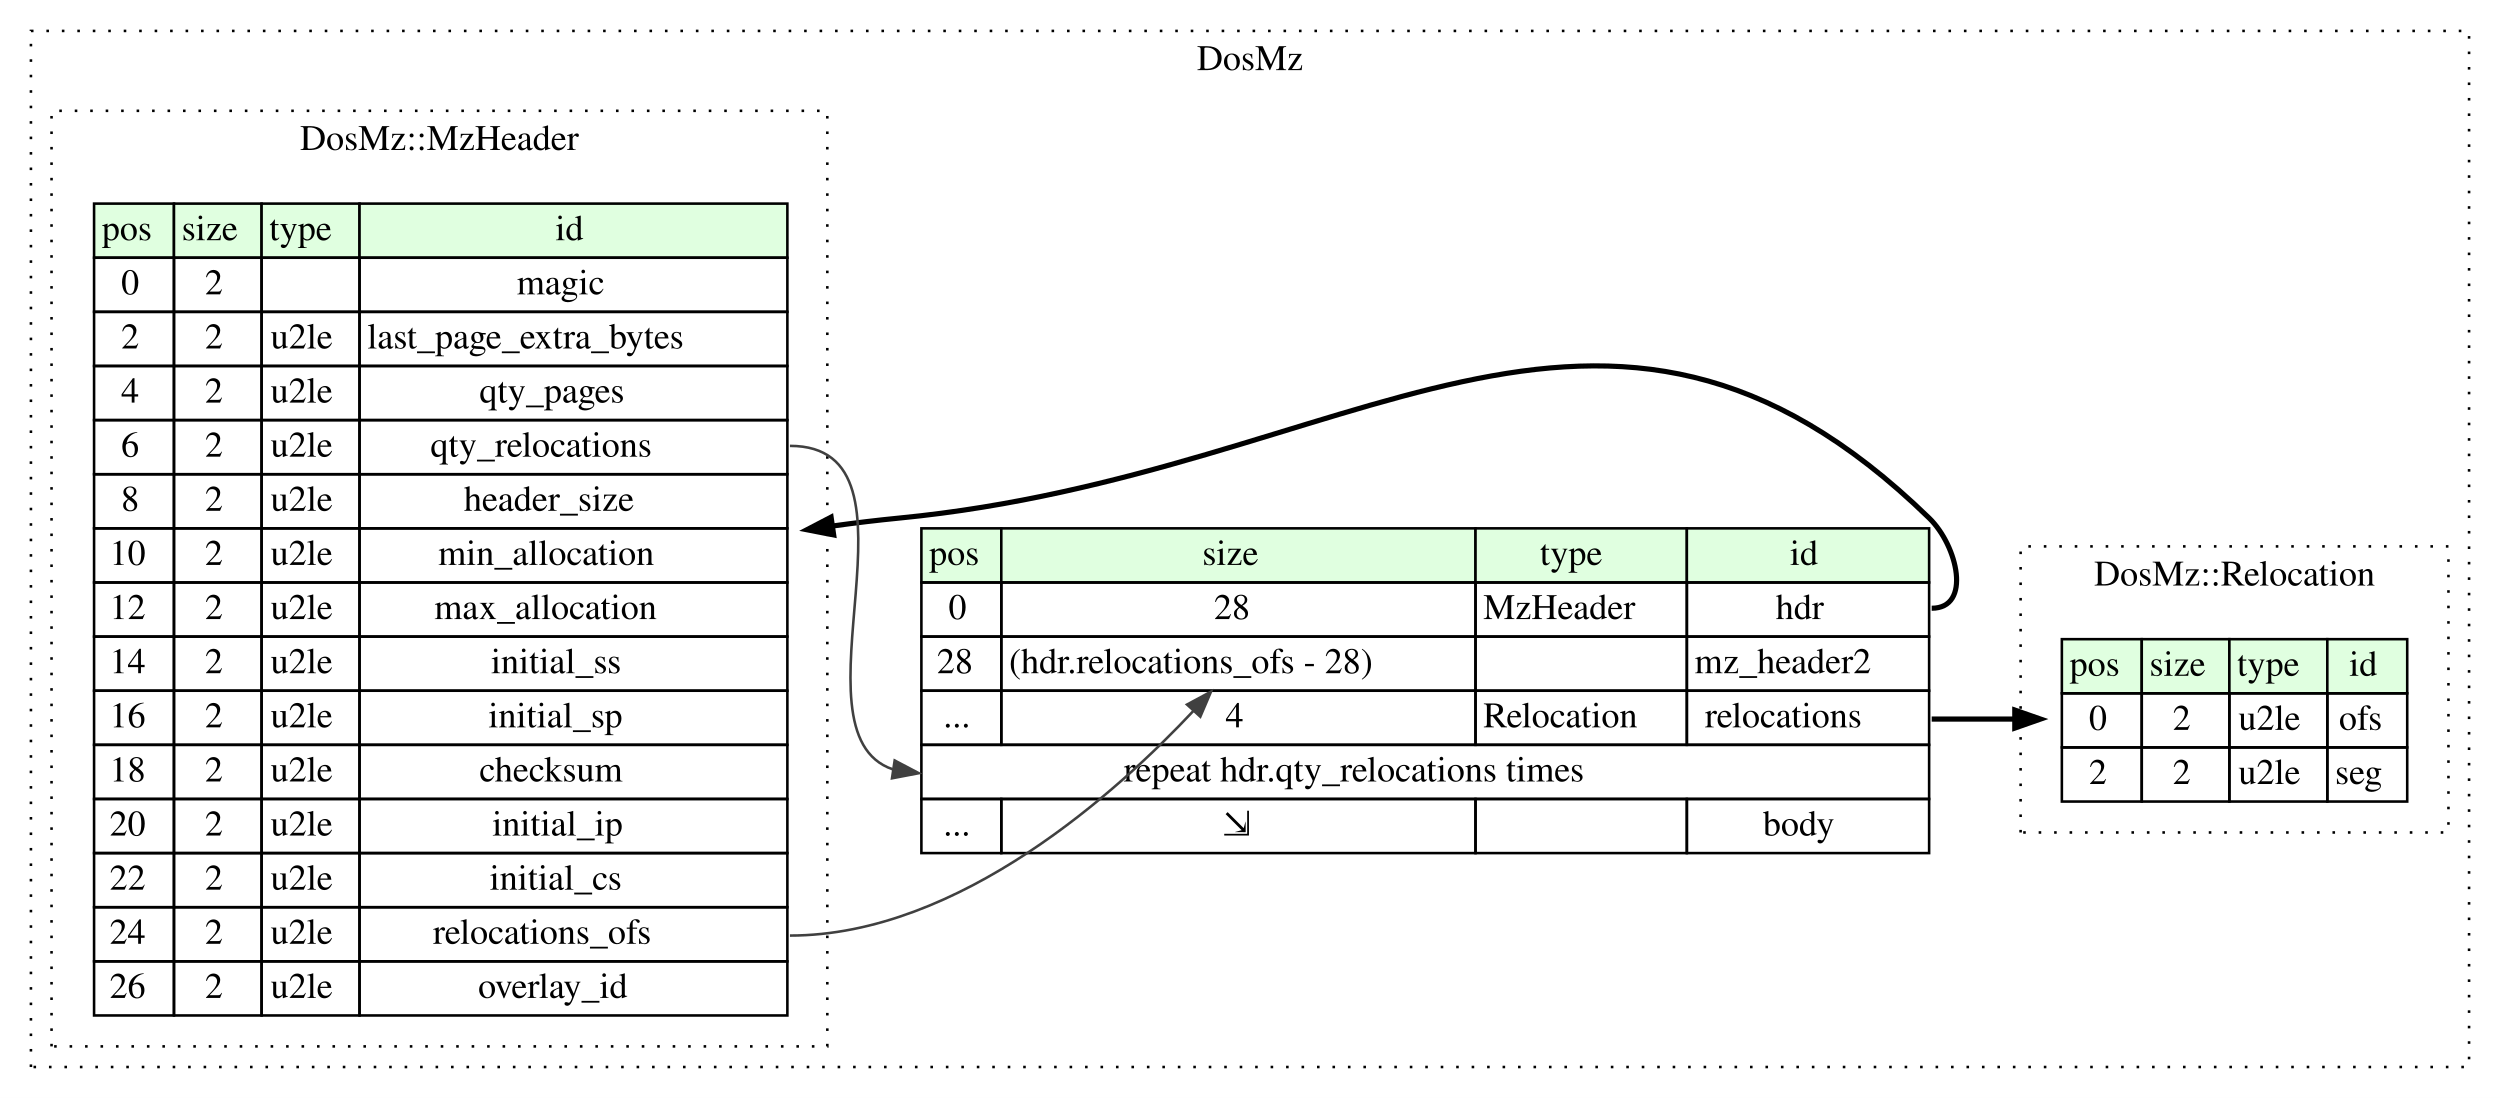
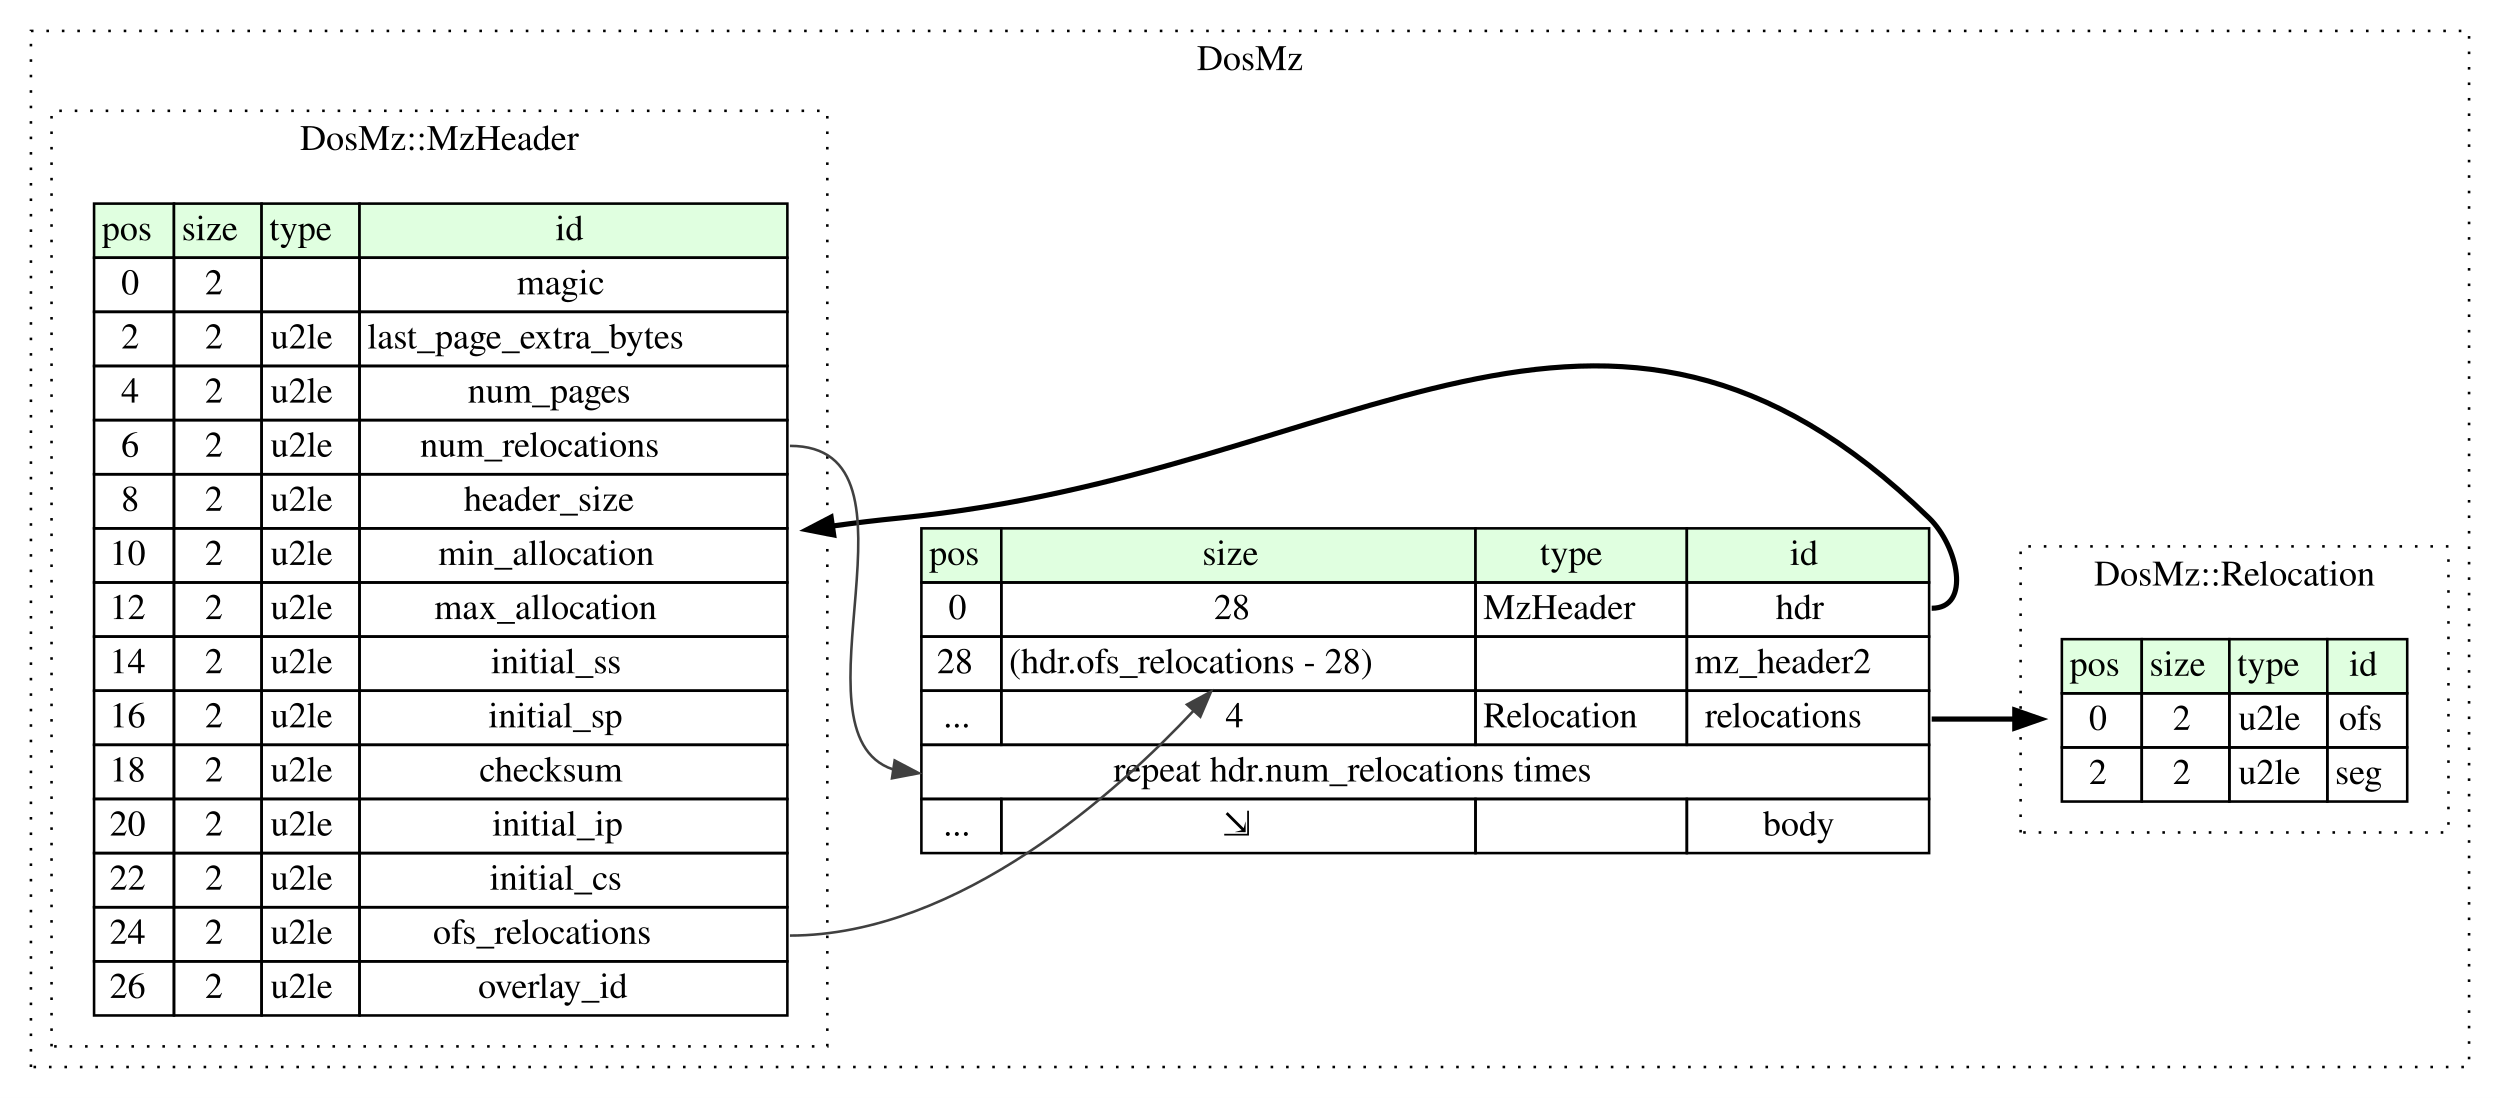
<svg xmlns="http://www.w3.org/2000/svg" width="970pt" height="426pt" viewBox="0.00 0.00 970.00 426.00">
  <g id="graph0" class="graph" transform="scale(1 1) rotate(0) translate(4 422)">
    <polygon fill="white" stroke="none" points="-4,4 -4,-422 966,-422 966,4 -4,4" />
    <g id="clust1" class="cluster">
      <polygon fill="none" stroke="black" stroke-dasharray="1,5" points="8,-8 8,-410 954,-410 954,-8 8,-8" />
      <text text-anchor="middle" x="481" y="-394.8" font-family="Times,serif" font-size="14.00">DosMz</text>
    </g>
    <g id="clust2" class="cluster">
      <polygon fill="none" stroke="black" stroke-dasharray="1,5" points="16,-16 16,-379 317,-379 317,-16 16,-16" />
      <text text-anchor="middle" x="166.5" y="-363.8" font-family="Times,serif" font-size="14.00">DosMz::MzHeader</text>
    </g>
    <g id="clust3" class="cluster">
      <polygon fill="none" stroke="black" stroke-dasharray="1,5" points="780,-99 780,-210 946,-210 946,-99 780,-99" />
      <text text-anchor="middle" x="863" y="-194.8" font-family="Times,serif" font-size="14.00">DosMz::Relocation</text>
    </g>
    <g id="node1" class="node">
      <polygon fill="#e0ffe0" stroke="none" points="353.5,-196 353.5,-217 384.5,-217 384.5,-196 353.5,-196" />
      <polygon fill="none" stroke="black" points="353.5,-196 353.5,-217 384.5,-217 384.5,-196 353.5,-196" />
      <text text-anchor="start" x="356.5" y="-202.8" font-family="Times,serif" font-size="14.00">pos</text>
      <polygon fill="#e0ffe0" stroke="none" points="384.5,-196 384.5,-217 568.5,-217 568.5,-196 384.5,-196" />
      <polygon fill="none" stroke="black" points="384.5,-196 384.5,-217 568.5,-217 568.5,-196 384.5,-196" />
      <text text-anchor="start" x="462.5" y="-202.8" font-family="Times,serif" font-size="14.00">size</text>
      <polygon fill="#e0ffe0" stroke="none" points="568.5,-196 568.5,-217 650.5,-217 650.5,-196 568.5,-196" />
      <polygon fill="none" stroke="black" points="568.5,-196 568.5,-217 650.5,-217 650.5,-196 568.5,-196" />
      <text text-anchor="start" x="593.5" y="-202.8" font-family="Times,serif" font-size="14.00">type</text>
      <polygon fill="#e0ffe0" stroke="none" points="650.5,-196 650.5,-217 744.5,-217 744.5,-196 650.5,-196" />
      <polygon fill="none" stroke="black" points="650.5,-196 650.5,-217 744.5,-217 744.5,-196 650.5,-196" />
      <text text-anchor="start" x="690.5" y="-202.8" font-family="Times,serif" font-size="14.00">id</text>
      <polygon fill="none" stroke="black" points="353.5,-175 353.5,-196 384.5,-196 384.5,-175 353.5,-175" />
      <text text-anchor="start" x="364" y="-181.8" font-family="Times,serif" font-size="14.00">0</text>
      <polygon fill="none" stroke="black" points="384.5,-175 384.5,-196 568.5,-196 568.5,-175 384.5,-175" />
      <text text-anchor="start" x="467" y="-181.8" font-family="Times,serif" font-size="14.00">28</text>
      <polygon fill="none" stroke="black" points="568.5,-175 568.5,-196 650.5,-196 650.5,-175 568.5,-175" />
      <text text-anchor="start" x="571.5" y="-181.8" font-family="Times,serif" font-size="14.00">MzHeader</text>
      <polygon fill="none" stroke="black" points="650.5,-175 650.5,-196 744.5,-196 744.5,-175 650.5,-175" />
      <text text-anchor="start" x="685" y="-181.8" font-family="Times,serif" font-size="14.00">hdr</text>
      <polygon fill="none" stroke="black" points="353.5,-154 353.5,-175 384.5,-175 384.5,-154 353.5,-154" />
      <text text-anchor="start" x="359.5" y="-160.8" font-family="Times,serif" font-size="14.00">28</text>
      <polygon fill="none" stroke="black" points="384.5,-154 384.5,-175 568.5,-175 568.5,-154 384.5,-154" />
-       <text text-anchor="start" x="387.5" y="-160.8" font-family="Times,serif" font-size="14.00">(hdr.relocations_ofs - 28)</text>
+       <text text-anchor="start" x="387.5" y="-160.8" font-family="Times,serif" font-size="14.00">(hdr.ofs_relocations - 28)</text>
      <polygon fill="none" stroke="black" points="568.5,-154 568.5,-175 650.5,-175 650.5,-154 568.5,-154" />
      <polygon fill="none" stroke="black" points="650.5,-154 650.5,-175 744.5,-175 744.5,-154 650.5,-154" />
      <text text-anchor="start" x="653.5" y="-160.8" font-family="Times,serif" font-size="14.00">mz_header2</text>
      <polygon fill="none" stroke="black" points="353.5,-133 353.5,-154 384.5,-154 384.5,-133 353.5,-133" />
      <text text-anchor="start" x="362" y="-139.8" font-family="Times,serif" font-size="14.00">...</text>
      <polygon fill="none" stroke="black" points="384.5,-133 384.5,-154 568.5,-154 568.5,-133 384.5,-133" />
      <text text-anchor="start" x="471.5" y="-139.8" font-family="Times,serif" font-size="14.00">4</text>
      <polygon fill="none" stroke="black" points="568.5,-133 568.5,-154 650.5,-154 650.5,-133 568.5,-133" />
      <text text-anchor="start" x="571.5" y="-139.8" font-family="Times,serif" font-size="14.00">Relocation</text>
      <polygon fill="none" stroke="black" points="650.5,-133 650.5,-154 744.5,-154 744.5,-133 650.5,-133" />
      <text text-anchor="start" x="657.5" y="-139.8" font-family="Times,serif" font-size="14.00">relocations</text>
      <polygon fill="none" stroke="black" points="353.5,-112 353.5,-133 744.5,-133 744.5,-112 353.5,-112" />
-       <text text-anchor="start" x="432" y="-118.8" font-family="Times,serif" font-size="14.00">repeat hdr.qty_relocations times</text>
+       <text text-anchor="start" x="428" y="-118.8" font-family="Times,serif" font-size="14.00">repeat hdr.num_relocations times</text>
      <polygon fill="none" stroke="black" points="353.5,-91 353.5,-112 384.5,-112 384.5,-91 353.5,-91" />
      <text text-anchor="start" x="362" y="-97.8" font-family="Times,serif" font-size="14.00">...</text>
      <polygon fill="none" stroke="black" points="384.5,-91 384.5,-112 568.5,-112 568.5,-91 384.5,-91" />
      <text text-anchor="start" x="470" y="-97.8" font-family="Times,serif" font-size="14.00">⇲</text>
      <polygon fill="none" stroke="black" points="568.5,-91 568.5,-112 650.5,-112 650.5,-91 568.5,-91" />
      <polygon fill="none" stroke="black" points="650.5,-91 650.5,-112 744.5,-112 744.5,-91 650.5,-91" />
      <text text-anchor="start" x="680" y="-97.8" font-family="Times,serif" font-size="14.00">body</text>
    </g>
    <g id="node2" class="node">
      <polygon fill="#e0ffe0" stroke="none" points="32.5,-322 32.5,-343 63.5,-343 63.5,-322 32.5,-322" />
      <polygon fill="none" stroke="black" points="32.5,-322 32.5,-343 63.5,-343 63.5,-322 32.5,-322" />
      <text text-anchor="start" x="35.5" y="-328.8" font-family="Times,serif" font-size="14.00">pos</text>
      <polygon fill="#e0ffe0" stroke="none" points="63.5,-322 63.5,-343 97.5,-343 97.5,-322 63.5,-322" />
      <polygon fill="none" stroke="black" points="63.5,-322 63.5,-343 97.5,-343 97.5,-322 63.5,-322" />
      <text text-anchor="start" x="66.5" y="-328.8" font-family="Times,serif" font-size="14.00">size</text>
      <polygon fill="#e0ffe0" stroke="none" points="97.5,-322 97.5,-343 135.5,-343 135.5,-322 97.5,-322" />
      <polygon fill="none" stroke="black" points="97.5,-322 97.5,-343 135.5,-343 135.5,-322 97.5,-322" />
      <text text-anchor="start" x="100.5" y="-328.8" font-family="Times,serif" font-size="14.00">type</text>
      <polygon fill="#e0ffe0" stroke="none" points="135.5,-322 135.5,-343 301.5,-343 301.5,-322 135.5,-322" />
      <polygon fill="none" stroke="black" points="135.5,-322 135.5,-343 301.5,-343 301.5,-322 135.5,-322" />
      <text text-anchor="start" x="211.5" y="-328.8" font-family="Times,serif" font-size="14.00">id</text>
      <polygon fill="none" stroke="black" points="32.5,-301 32.5,-322 63.5,-322 63.5,-301 32.5,-301" />
      <text text-anchor="start" x="43" y="-307.8" font-family="Times,serif" font-size="14.00">0</text>
      <polygon fill="none" stroke="black" points="63.5,-301 63.5,-322 97.5,-322 97.5,-301 63.5,-301" />
      <text text-anchor="start" x="75.5" y="-307.8" font-family="Times,serif" font-size="14.00">2</text>
      <polygon fill="none" stroke="black" points="97.5,-301 97.5,-322 135.5,-322 135.5,-301 97.5,-301" />
      <polygon fill="none" stroke="black" points="135.5,-301 135.5,-322 301.5,-322 301.5,-301 135.5,-301" />
      <text text-anchor="start" x="196.5" y="-307.8" font-family="Times,serif" font-size="14.00">magic</text>
      <polygon fill="none" stroke="black" points="32.5,-280 32.5,-301 63.5,-301 63.5,-280 32.5,-280" />
      <text text-anchor="start" x="43" y="-286.8" font-family="Times,serif" font-size="14.00">2</text>
      <polygon fill="none" stroke="black" points="63.5,-280 63.5,-301 97.5,-301 97.5,-280 63.5,-280" />
      <text text-anchor="start" x="75.5" y="-286.8" font-family="Times,serif" font-size="14.00">2</text>
      <polygon fill="none" stroke="black" points="97.5,-280 97.5,-301 135.5,-301 135.5,-280 97.5,-280" />
      <text text-anchor="start" x="101" y="-286.8" font-family="Times,serif" font-size="14.00">u2le</text>
      <polygon fill="none" stroke="black" points="135.5,-280 135.5,-301 301.5,-301 301.5,-280 135.5,-280" />
      <text text-anchor="start" x="138.5" y="-286.8" font-family="Times,serif" font-size="14.00">last_page_extra_bytes</text>
      <polygon fill="none" stroke="black" points="32.5,-259 32.5,-280 63.5,-280 63.5,-259 32.5,-259" />
      <text text-anchor="start" x="43" y="-265.8" font-family="Times,serif" font-size="14.00">4</text>
      <polygon fill="none" stroke="black" points="63.5,-259 63.5,-280 97.5,-280 97.5,-259 63.5,-259" />
      <text text-anchor="start" x="75.5" y="-265.8" font-family="Times,serif" font-size="14.00">2</text>
      <polygon fill="none" stroke="black" points="97.5,-259 97.5,-280 135.5,-280 135.5,-259 97.5,-259" />
      <text text-anchor="start" x="101" y="-265.8" font-family="Times,serif" font-size="14.00">u2le</text>
      <polygon fill="none" stroke="black" points="135.5,-259 135.5,-280 301.5,-280 301.5,-259 135.5,-259" />
-       <text text-anchor="start" x="182" y="-265.8" font-family="Times,serif" font-size="14.00">qty_pages</text>
+       <text text-anchor="start" x="177.5" y="-265.8" font-family="Times,serif" font-size="14.00">num_pages</text>
      <polygon fill="none" stroke="black" points="32.5,-238 32.5,-259 63.5,-259 63.5,-238 32.5,-238" />
      <text text-anchor="start" x="43" y="-244.8" font-family="Times,serif" font-size="14.00">6</text>
      <polygon fill="none" stroke="black" points="63.5,-238 63.5,-259 97.5,-259 97.5,-238 63.5,-238" />
      <text text-anchor="start" x="75.5" y="-244.8" font-family="Times,serif" font-size="14.00">2</text>
      <polygon fill="none" stroke="black" points="97.5,-238 97.5,-259 135.5,-259 135.5,-238 97.5,-238" />
      <text text-anchor="start" x="101" y="-244.8" font-family="Times,serif" font-size="14.00">u2le</text>
      <polygon fill="none" stroke="black" points="135.5,-238 135.5,-259 301.5,-259 301.5,-238 135.5,-238" />
-       <text text-anchor="start" x="163" y="-244.8" font-family="Times,serif" font-size="14.00">qty_relocations</text>
+       <text text-anchor="start" x="159" y="-244.8" font-family="Times,serif" font-size="14.00">num_relocations</text>
      <polygon fill="none" stroke="black" points="32.5,-217 32.5,-238 63.5,-238 63.5,-217 32.5,-217" />
      <text text-anchor="start" x="43" y="-223.8" font-family="Times,serif" font-size="14.00">8</text>
      <polygon fill="none" stroke="black" points="63.5,-217 63.5,-238 97.5,-238 97.5,-217 63.5,-217" />
      <text text-anchor="start" x="75.5" y="-223.8" font-family="Times,serif" font-size="14.00">2</text>
      <polygon fill="none" stroke="black" points="97.5,-217 97.5,-238 135.5,-238 135.5,-217 97.5,-217" />
      <text text-anchor="start" x="101" y="-223.8" font-family="Times,serif" font-size="14.00">u2le</text>
      <polygon fill="none" stroke="black" points="135.5,-217 135.5,-238 301.5,-238 301.5,-217 135.5,-217" />
      <text text-anchor="start" x="176" y="-223.8" font-family="Times,serif" font-size="14.00">header_size</text>
      <polygon fill="none" stroke="black" points="32.5,-196 32.5,-217 63.5,-217 63.5,-196 32.5,-196" />
      <text text-anchor="start" x="38.5" y="-202.8" font-family="Times,serif" font-size="14.00">10</text>
      <polygon fill="none" stroke="black" points="63.5,-196 63.5,-217 97.5,-217 97.5,-196 63.5,-196" />
      <text text-anchor="start" x="75.5" y="-202.8" font-family="Times,serif" font-size="14.00">2</text>
      <polygon fill="none" stroke="black" points="97.5,-196 97.5,-217 135.5,-217 135.5,-196 97.5,-196" />
      <text text-anchor="start" x="101" y="-202.8" font-family="Times,serif" font-size="14.00">u2le</text>
      <polygon fill="none" stroke="black" points="135.5,-196 135.5,-217 301.5,-217 301.5,-196 135.5,-196" />
      <text text-anchor="start" x="166" y="-202.8" font-family="Times,serif" font-size="14.00">min_allocation</text>
      <polygon fill="none" stroke="black" points="32.5,-175 32.5,-196 63.5,-196 63.5,-175 32.5,-175" />
      <text text-anchor="start" x="38.5" y="-181.8" font-family="Times,serif" font-size="14.00">12</text>
      <polygon fill="none" stroke="black" points="63.5,-175 63.5,-196 97.5,-196 97.5,-175 63.5,-175" />
      <text text-anchor="start" x="75.5" y="-181.8" font-family="Times,serif" font-size="14.00">2</text>
      <polygon fill="none" stroke="black" points="97.5,-175 97.5,-196 135.5,-196 135.5,-175 97.5,-175" />
      <text text-anchor="start" x="101" y="-181.8" font-family="Times,serif" font-size="14.00">u2le</text>
      <polygon fill="none" stroke="black" points="135.5,-175 135.5,-196 301.5,-196 301.5,-175 135.5,-175" />
      <text text-anchor="start" x="164.5" y="-181.8" font-family="Times,serif" font-size="14.00">max_allocation</text>
      <polygon fill="none" stroke="black" points="32.5,-154 32.5,-175 63.5,-175 63.5,-154 32.5,-154" />
      <text text-anchor="start" x="38.5" y="-160.8" font-family="Times,serif" font-size="14.00">14</text>
      <polygon fill="none" stroke="black" points="63.5,-154 63.5,-175 97.5,-175 97.5,-154 63.5,-154" />
      <text text-anchor="start" x="75.5" y="-160.8" font-family="Times,serif" font-size="14.00">2</text>
      <polygon fill="none" stroke="black" points="97.5,-154 97.5,-175 135.5,-175 135.5,-154 97.5,-154" />
      <text text-anchor="start" x="101" y="-160.8" font-family="Times,serif" font-size="14.00">u2le</text>
      <polygon fill="none" stroke="black" points="135.5,-154 135.5,-175 301.5,-175 301.5,-154 135.5,-154" />
      <text text-anchor="start" x="186.5" y="-160.8" font-family="Times,serif" font-size="14.00">initial_ss</text>
      <polygon fill="none" stroke="black" points="32.5,-133 32.5,-154 63.5,-154 63.5,-133 32.5,-133" />
      <text text-anchor="start" x="38.5" y="-139.8" font-family="Times,serif" font-size="14.00">16</text>
      <polygon fill="none" stroke="black" points="63.5,-133 63.5,-154 97.5,-154 97.5,-133 63.5,-133" />
      <text text-anchor="start" x="75.5" y="-139.8" font-family="Times,serif" font-size="14.00">2</text>
      <polygon fill="none" stroke="black" points="97.5,-133 97.5,-154 135.5,-154 135.5,-133 97.5,-133" />
      <text text-anchor="start" x="101" y="-139.8" font-family="Times,serif" font-size="14.00">u2le</text>
      <polygon fill="none" stroke="black" points="135.5,-133 135.5,-154 301.5,-154 301.5,-133 135.5,-133" />
      <text text-anchor="start" x="185.5" y="-139.8" font-family="Times,serif" font-size="14.00">initial_sp</text>
      <polygon fill="none" stroke="black" points="32.5,-112 32.5,-133 63.5,-133 63.5,-112 32.5,-112" />
      <text text-anchor="start" x="38.5" y="-118.8" font-family="Times,serif" font-size="14.00">18</text>
      <polygon fill="none" stroke="black" points="63.5,-112 63.5,-133 97.5,-133 97.5,-112 63.5,-112" />
      <text text-anchor="start" x="75.5" y="-118.8" font-family="Times,serif" font-size="14.00">2</text>
      <polygon fill="none" stroke="black" points="97.5,-112 97.5,-133 135.5,-133 135.5,-112 97.5,-112" />
      <text text-anchor="start" x="101" y="-118.8" font-family="Times,serif" font-size="14.00">u2le</text>
      <polygon fill="none" stroke="black" points="135.5,-112 135.5,-133 301.5,-133 301.5,-112 135.5,-112" />
      <text text-anchor="start" x="182" y="-118.8" font-family="Times,serif" font-size="14.00">checksum</text>
      <polygon fill="none" stroke="black" points="32.5,-91 32.5,-112 63.5,-112 63.5,-91 32.5,-91" />
      <text text-anchor="start" x="38.5" y="-97.8" font-family="Times,serif" font-size="14.00">20</text>
      <polygon fill="none" stroke="black" points="63.5,-91 63.5,-112 97.5,-112 97.5,-91 63.5,-91" />
      <text text-anchor="start" x="75.5" y="-97.8" font-family="Times,serif" font-size="14.00">2</text>
      <polygon fill="none" stroke="black" points="97.5,-91 97.5,-112 135.5,-112 135.5,-91 97.5,-91" />
      <text text-anchor="start" x="101" y="-97.8" font-family="Times,serif" font-size="14.00">u2le</text>
      <polygon fill="none" stroke="black" points="135.5,-91 135.5,-112 301.5,-112 301.5,-91 135.5,-91" />
      <text text-anchor="start" x="187" y="-97.8" font-family="Times,serif" font-size="14.00">initial_ip</text>
      <polygon fill="none" stroke="black" points="32.5,-70 32.5,-91 63.5,-91 63.5,-70 32.5,-70" />
      <text text-anchor="start" x="38.5" y="-76.8" font-family="Times,serif" font-size="14.00">22</text>
      <polygon fill="none" stroke="black" points="63.5,-70 63.5,-91 97.5,-91 97.5,-70 63.5,-70" />
      <text text-anchor="start" x="75.5" y="-76.8" font-family="Times,serif" font-size="14.00">2</text>
      <polygon fill="none" stroke="black" points="97.5,-70 97.5,-91 135.5,-91 135.5,-70 97.5,-70" />
      <text text-anchor="start" x="101" y="-76.8" font-family="Times,serif" font-size="14.00">u2le</text>
      <polygon fill="none" stroke="black" points="135.5,-70 135.5,-91 301.5,-91 301.5,-70 135.5,-70" />
      <text text-anchor="start" x="186" y="-76.8" font-family="Times,serif" font-size="14.00">initial_cs</text>
      <polygon fill="none" stroke="black" points="32.5,-49 32.5,-70 63.5,-70 63.5,-49 32.5,-49" />
      <text text-anchor="start" x="38.5" y="-55.8" font-family="Times,serif" font-size="14.00">24</text>
      <polygon fill="none" stroke="black" points="63.5,-49 63.5,-70 97.5,-70 97.5,-49 63.5,-49" />
      <text text-anchor="start" x="75.5" y="-55.8" font-family="Times,serif" font-size="14.00">2</text>
      <polygon fill="none" stroke="black" points="97.5,-49 97.5,-70 135.5,-70 135.5,-49 97.5,-49" />
      <text text-anchor="start" x="101" y="-55.8" font-family="Times,serif" font-size="14.00">u2le</text>
      <polygon fill="none" stroke="black" points="135.5,-49 135.5,-70 301.5,-70 301.5,-49 135.5,-49" />
-       <text text-anchor="start" x="164" y="-55.8" font-family="Times,serif" font-size="14.00">relocations_ofs</text>
+       <text text-anchor="start" x="164" y="-55.8" font-family="Times,serif" font-size="14.00">ofs_relocations</text>
      <polygon fill="none" stroke="black" points="32.5,-28 32.5,-49 63.5,-49 63.5,-28 32.5,-28" />
      <text text-anchor="start" x="38.5" y="-34.8" font-family="Times,serif" font-size="14.00">26</text>
      <polygon fill="none" stroke="black" points="63.5,-28 63.5,-49 97.5,-49 97.5,-28 63.5,-28" />
      <text text-anchor="start" x="75.5" y="-34.8" font-family="Times,serif" font-size="14.00">2</text>
      <polygon fill="none" stroke="black" points="97.5,-28 97.5,-49 135.5,-49 135.5,-28 97.5,-28" />
      <text text-anchor="start" x="101" y="-34.8" font-family="Times,serif" font-size="14.00">u2le</text>
      <polygon fill="none" stroke="black" points="135.5,-28 135.5,-49 301.5,-49 301.5,-28 135.5,-28" />
      <text text-anchor="start" x="181.5" y="-34.8" font-family="Times,serif" font-size="14.00">overlay_id</text>
    </g>
    <g id="edge1" class="edge">
      <path fill="none" stroke="black" stroke-width="2" d="M745.5,-186C761.062,-186 755.66,-210.154 744.5,-221 617.169,-344.745 521.715,-238.256 345,-221 336.483,-220.168 327.768,-219.117 318.994,-217.903" />
      <polygon fill="black" stroke="black" stroke-width="2" points="319.468,-214.435 309.07,-216.465 318.465,-221.363 319.468,-214.435" />
    </g>
    <g id="node3" class="node">
      <polygon fill="#e0ffe0" stroke="none" points="796,-153 796,-174 827,-174 827,-153 796,-153" />
      <polygon fill="none" stroke="black" points="796,-153 796,-174 827,-174 827,-153 796,-153" />
      <text text-anchor="start" x="799" y="-159.8" font-family="Times,serif" font-size="14.00">pos</text>
      <polygon fill="#e0ffe0" stroke="none" points="827,-153 827,-174 861,-174 861,-153 827,-153" />
      <polygon fill="none" stroke="black" points="827,-153 827,-174 861,-174 861,-153 827,-153" />
      <text text-anchor="start" x="830" y="-159.8" font-family="Times,serif" font-size="14.00">size</text>
      <polygon fill="#e0ffe0" stroke="none" points="861,-153 861,-174 899,-174 899,-153 861,-153" />
      <polygon fill="none" stroke="black" points="861,-153 861,-174 899,-174 899,-153 861,-153" />
      <text text-anchor="start" x="864" y="-159.8" font-family="Times,serif" font-size="14.00">type</text>
      <polygon fill="#e0ffe0" stroke="none" points="899,-153 899,-174 930,-174 930,-153 899,-153" />
      <polygon fill="none" stroke="black" points="899,-153 899,-174 930,-174 930,-153 899,-153" />
      <text text-anchor="start" x="907.5" y="-159.8" font-family="Times,serif" font-size="14.00">id</text>
      <polygon fill="none" stroke="black" points="796,-132 796,-153 827,-153 827,-132 796,-132" />
      <text text-anchor="start" x="806.5" y="-138.8" font-family="Times,serif" font-size="14.00">0</text>
      <polygon fill="none" stroke="black" points="827,-132 827,-153 861,-153 861,-132 827,-132" />
      <text text-anchor="start" x="839" y="-138.8" font-family="Times,serif" font-size="14.00">2</text>
      <polygon fill="none" stroke="black" points="861,-132 861,-153 899,-153 899,-132 861,-132" />
      <text text-anchor="start" x="864.5" y="-138.8" font-family="Times,serif" font-size="14.00">u2le</text>
      <polygon fill="none" stroke="black" points="899,-132 899,-153 930,-153 930,-132 899,-132" />
      <text text-anchor="start" x="903.5" y="-138.8" font-family="Times,serif" font-size="14.00">ofs</text>
      <polygon fill="none" stroke="black" points="796,-111 796,-132 827,-132 827,-111 796,-111" />
      <text text-anchor="start" x="806.5" y="-117.8" font-family="Times,serif" font-size="14.00">2</text>
      <polygon fill="none" stroke="black" points="827,-111 827,-132 861,-132 861,-111 827,-111" />
      <text text-anchor="start" x="839" y="-117.8" font-family="Times,serif" font-size="14.00">2</text>
      <polygon fill="none" stroke="black" points="861,-111 861,-132 899,-132 899,-111 861,-111" />
      <text text-anchor="start" x="864.5" y="-117.8" font-family="Times,serif" font-size="14.00">u2le</text>
      <polygon fill="none" stroke="black" points="899,-111 899,-132 930,-132 930,-111 899,-111" />
      <text text-anchor="start" x="902" y="-117.8" font-family="Times,serif" font-size="14.00">seg</text>
    </g>
    <g id="edge3" class="edge">
      <path fill="none" stroke="black" stroke-width="2" d="M745.5,-143C755.846,-143 766.709,-143 777.469,-143" />
      <polygon fill="black" stroke="black" stroke-width="2" points="777.733,-146.5 787.733,-143 777.733,-139.5 777.733,-146.5" />
    </g>
    <g id="edge2" class="edge">
      <path fill="none" stroke="#404040" d="M302.5,-59C368.463,-59 430.494,-115.721 459.048,-146.179" />
      <polygon fill="#404040" stroke="#404040" points="456.551,-148.635 465.88,-153.656 461.719,-143.913 456.551,-148.635" />
    </g>
    <g id="edge4" class="edge">
      <path fill="none" stroke="#404040" d="M302.5,-249C359.252,-249 300.484,-137.844 342.345,-123.515" />
      <polygon fill="#404040" stroke="#404040" points="343.126,-126.937 352.5,-122 342.093,-120.014 343.126,-126.937" />
    </g>
  </g>
</svg>
